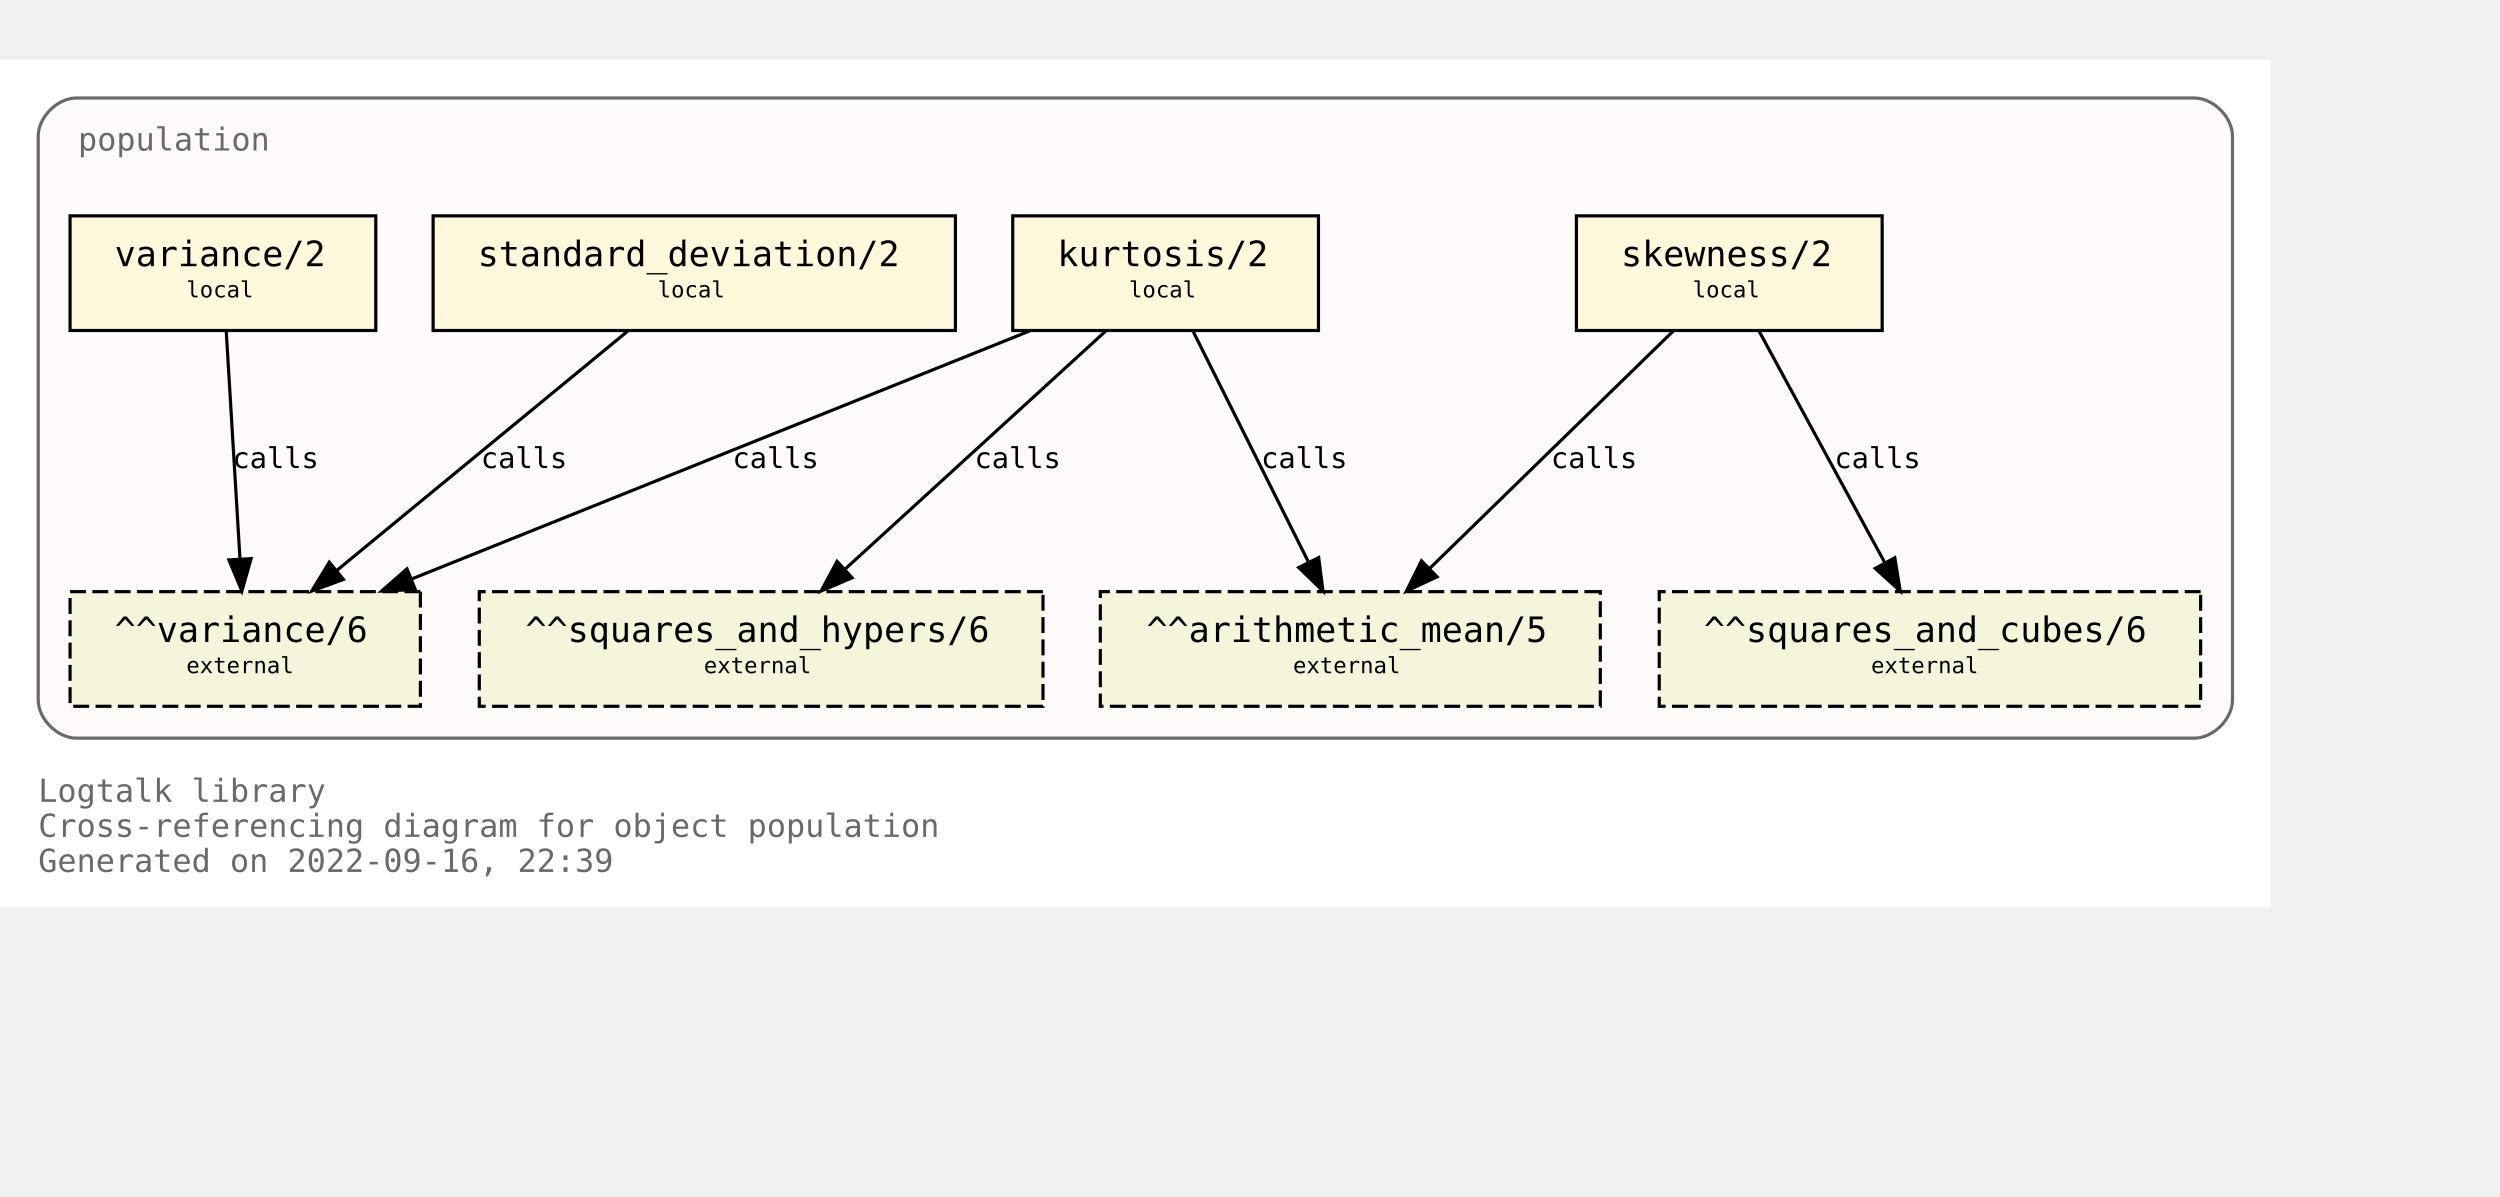
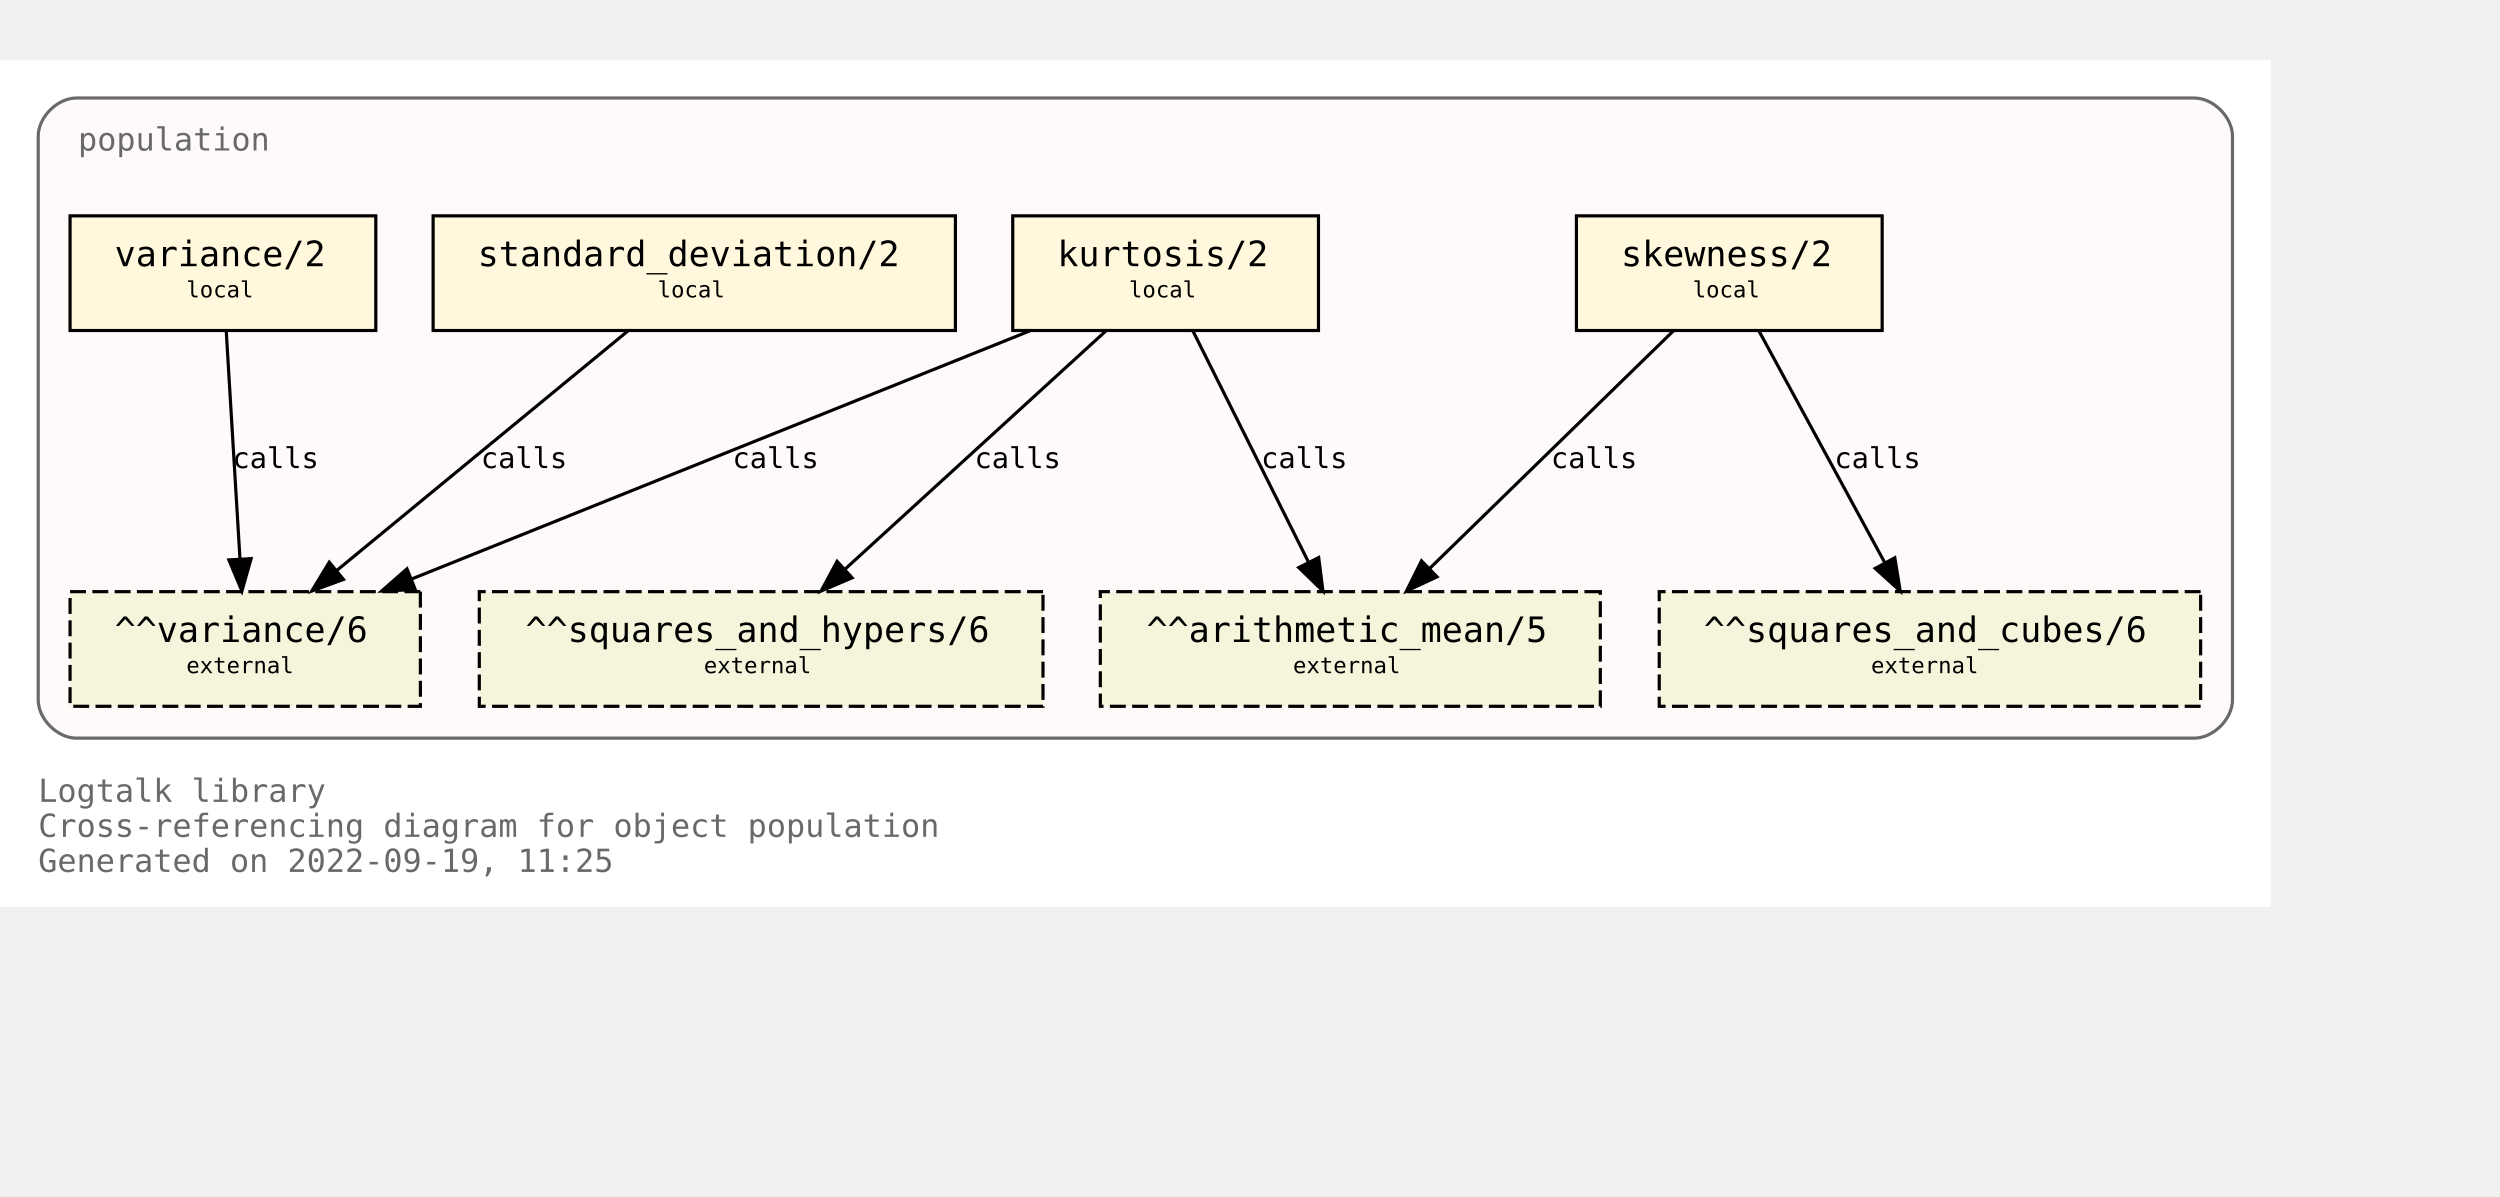
<svg xmlns="http://www.w3.org/2000/svg" xmlns:xlink="http://www.w3.org/1999/xlink" width="857pt" height="410pt" viewBox="72.00 72.00 785.00 338.00">
  <g id="graph0" class="graph" transform="scale(1 1) rotate(0) translate(76 334)">
    <polygon fill="white" stroke="transparent" points="-4,4 -4,-262 709,-262 709,4 -4,4" />
    <text text-anchor="start" x="8" y="-29" font-family="Monospace" font-size="10.00" fill="dimgray">Logtalk library</text>
    <text text-anchor="start" x="8" y="-18" font-family="Monospace" font-size="10.00" fill="dimgray">Cross-referencing diagram for object population</text>
-     <text text-anchor="start" x="8" y="-7" font-family="Monospace" font-size="10.00" fill="dimgray">Generated on 2022-09-16, 22:39</text>
+     <text text-anchor="start" x="8" y="-7" font-family="Monospace" font-size="10.00" fill="dimgray">Generated on 2022-09-19, 11:25</text>
    <g id="clust1" class="cluster">
      <g id="a_clust1">
        <a xlink:title="population">
          <path fill="snow" stroke="dimgray" d="M20,-49C20,-49 685,-49 685,-49 691,-49 697,-55 697,-61 697,-61 697,-238 697,-238 697,-244 691,-250 685,-250 685,-250 20,-250 20,-250 14,-250 8,-244 8,-238 8,-238 8,-61 8,-61 8,-55 14,-49 20,-49" />
          <g id="a_clust1_0">
-             <a xlink:href="https://github.com/LogtalkDotOrg/logtalk3/tree/362740ad5e3c22a71691630170f32683cb9f01b6/library/statistics/population.lgt" xlink:title="https://github.com/LogtalkDotOrg/logtalk3/tree/362740ad5e3c22a71691630170f32683cb9f01b6/library/statistics/population.lgt">
+             <a xlink:href="https://github.com/LogtalkDotOrg/logtalk3/tree/3e436898d4f5d6abf92e9d15793681683aa70428/library/statistics/population.lgt" xlink:title="https://github.com/LogtalkDotOrg/logtalk3/tree/3e436898d4f5d6abf92e9d15793681683aa70428/library/statistics/population.lgt">
              <text text-anchor="start" x="20.5" y="-233.5" font-family="Monospace" font-size="10.00" fill="dimgray">population</text>
            </a>
          </g>
        </a>
      </g>
    </g>
    <g id="node1" class="node">
      <g id="a_node1">
-         <a xlink:href="https://github.com/LogtalkDotOrg/logtalk3/tree/362740ad5e3c22a71691630170f32683cb9f01b6/library/statistics/population.lgt#L33" xlink:title="https://github.com/LogtalkDotOrg/logtalk3/tree/362740ad5e3c22a71691630170f32683cb9f01b6/library/statistics/population.lgt#L33">
+         <a xlink:href="https://github.com/LogtalkDotOrg/logtalk3/tree/3e436898d4f5d6abf92e9d15793681683aa70428/library/statistics/population.lgt#L33" xlink:title="https://github.com/LogtalkDotOrg/logtalk3/tree/3e436898d4f5d6abf92e9d15793681683aa70428/library/statistics/population.lgt#L33">
          <polygon fill="cornsilk" stroke="black" points="587,-213 491,-213 491,-177 587,-177 587,-213" />
          <text text-anchor="start" x="499" y="-197.8" font-family="Monospace" font-size="9.00"> </text>
          <text text-anchor="start" x="505" y="-197.2" font-family="Monospace" font-size="11.00">skewness/2</text>
          <text text-anchor="start" x="573" y="-197.8" font-family="Monospace" font-size="9.00"> </text>
          <text text-anchor="start" x="499" y="-186.8" font-family="Monospace" font-size="9.00"> </text>
          <text text-anchor="start" x="527.5" y="-187.4" font-family="Monospace" font-size="7.00">local</text>
          <text text-anchor="start" x="573" y="-186.8" font-family="Monospace" font-size="9.00"> </text>
        </a>
      </g>
    </g>
    <g id="node5" class="node">
      <polygon fill="beige" stroke="black" stroke-dasharray="5,2" points="498.5,-95 341.5,-95 341.5,-59 498.5,-59 498.5,-95" />
      <text text-anchor="start" x="350" y="-79.8" font-family="Monospace" font-size="9.00"> </text>
      <text text-anchor="start" x="356" y="-79.2" font-family="Monospace" font-size="11.00">^^arithmetic_mean/5</text>
      <text text-anchor="start" x="485" y="-79.8" font-family="Monospace" font-size="9.00"> </text>
      <text text-anchor="start" x="350" y="-68.8" font-family="Monospace" font-size="9.00"> </text>
      <text text-anchor="start" x="402" y="-69.4" font-family="Monospace" font-size="7.00">external</text>
      <text text-anchor="start" x="485" y="-68.8" font-family="Monospace" font-size="9.00"> </text>
    </g>
    <g id="edge1" class="edge">
      <g id="a_edge1">
-         <a xlink:href="https://github.com/LogtalkDotOrg/logtalk3/tree/362740ad5e3c22a71691630170f32683cb9f01b6/library/statistics/population.lgt#L33" xlink:title="calls">
+         <a xlink:href="https://github.com/LogtalkDotOrg/logtalk3/tree/3e436898d4f5d6abf92e9d15793681683aa70428/library/statistics/population.lgt#L33" xlink:title="calls">
          <path fill="none" stroke="black" d="M521.44,-176.88C501.23,-157.18 467.87,-124.67 444.97,-102.34" />
          <polygon fill="black" stroke="black" points="447.23,-99.66 437.63,-95.19 442.35,-104.67 447.23,-99.66" />
        </a>
      </g>
      <g id="a_edge1-label">
-         <a xlink:href="https://github.com/LogtalkDotOrg/logtalk3/tree/362740ad5e3c22a71691630170f32683cb9f01b6/library/statistics/population.lgt#L33" xlink:title="https://github.com/LogtalkDotOrg/logtalk3/tree/362740ad5e3c22a71691630170f32683cb9f01b6/library/statistics/population.lgt#L33">
+         <a xlink:href="https://github.com/LogtalkDotOrg/logtalk3/tree/3e436898d4f5d6abf92e9d15793681683aa70428/library/statistics/population.lgt#L33" xlink:title="https://github.com/LogtalkDotOrg/logtalk3/tree/3e436898d4f5d6abf92e9d15793681683aa70428/library/statistics/population.lgt#L33">
          <text text-anchor="start" x="483" y="-133.8" font-family="Monospace" font-size="9.00">calls</text>
        </a>
      </g>
    </g>
    <g id="node6" class="node">
      <polygon fill="beige" stroke="black" stroke-dasharray="5,2" points="687,-95 517,-95 517,-59 687,-59 687,-95" />
      <text text-anchor="start" x="525" y="-79.8" font-family="Monospace" font-size="9.00"> </text>
      <text text-anchor="start" x="531" y="-79.2" font-family="Monospace" font-size="11.00">^^squares_and_cubes/6</text>
      <text text-anchor="start" x="673" y="-79.8" font-family="Monospace" font-size="9.00"> </text>
      <text text-anchor="start" x="525" y="-68.8" font-family="Monospace" font-size="9.00"> </text>
      <text text-anchor="start" x="583.5" y="-69.4" font-family="Monospace" font-size="7.00">external</text>
      <text text-anchor="start" x="673" y="-68.8" font-family="Monospace" font-size="9.00"> </text>
    </g>
    <g id="edge2" class="edge">
      <g id="a_edge2">
-         <a xlink:href="https://github.com/LogtalkDotOrg/logtalk3/tree/362740ad5e3c22a71691630170f32683cb9f01b6/library/statistics/population.lgt#L33" xlink:title="calls">
+         <a xlink:href="https://github.com/LogtalkDotOrg/logtalk3/tree/3e436898d4f5d6abf92e9d15793681683aa70428/library/statistics/population.lgt#L33" xlink:title="calls">
          <path fill="none" stroke="black" d="M548.3,-176.88C558.72,-157.69 575.74,-126.35 587.82,-104.1" />
          <polygon fill="black" stroke="black" points="590.97,-105.64 592.67,-95.19 584.82,-102.3 590.97,-105.64" />
        </a>
      </g>
      <g id="a_edge2-label">
-         <a xlink:href="https://github.com/LogtalkDotOrg/logtalk3/tree/362740ad5e3c22a71691630170f32683cb9f01b6/library/statistics/population.lgt#L33" xlink:title="https://github.com/LogtalkDotOrg/logtalk3/tree/362740ad5e3c22a71691630170f32683cb9f01b6/library/statistics/population.lgt#L33">
+         <a xlink:href="https://github.com/LogtalkDotOrg/logtalk3/tree/3e436898d4f5d6abf92e9d15793681683aa70428/library/statistics/population.lgt#L33" xlink:title="https://github.com/LogtalkDotOrg/logtalk3/tree/3e436898d4f5d6abf92e9d15793681683aa70428/library/statistics/population.lgt#L33">
          <text text-anchor="start" x="572" y="-133.8" font-family="Monospace" font-size="9.00">calls</text>
        </a>
      </g>
    </g>
    <g id="node2" class="node">
      <g id="a_node2">
-         <a xlink:href="https://github.com/LogtalkDotOrg/logtalk3/tree/362740ad5e3c22a71691630170f32683cb9f01b6/library/statistics/population.lgt#L41" xlink:title="https://github.com/LogtalkDotOrg/logtalk3/tree/362740ad5e3c22a71691630170f32683cb9f01b6/library/statistics/population.lgt#L41">
+         <a xlink:href="https://github.com/LogtalkDotOrg/logtalk3/tree/3e436898d4f5d6abf92e9d15793681683aa70428/library/statistics/population.lgt#L41" xlink:title="https://github.com/LogtalkDotOrg/logtalk3/tree/3e436898d4f5d6abf92e9d15793681683aa70428/library/statistics/population.lgt#L41">
          <polygon fill="cornsilk" stroke="black" points="410,-213 314,-213 314,-177 410,-177 410,-213" />
          <text text-anchor="start" x="322" y="-197.8" font-family="Monospace" font-size="9.00"> </text>
          <text text-anchor="start" x="328" y="-197.2" font-family="Monospace" font-size="11.00">kurtosis/2</text>
          <text text-anchor="start" x="396" y="-197.8" font-family="Monospace" font-size="9.00"> </text>
          <text text-anchor="start" x="322" y="-186.8" font-family="Monospace" font-size="9.00"> </text>
          <text text-anchor="start" x="350.5" y="-187.4" font-family="Monospace" font-size="7.00">local</text>
          <text text-anchor="start" x="396" y="-186.8" font-family="Monospace" font-size="9.00"> </text>
        </a>
      </g>
    </g>
    <g id="edge3" class="edge">
      <g id="a_edge3">
-         <a xlink:href="https://github.com/LogtalkDotOrg/logtalk3/tree/362740ad5e3c22a71691630170f32683cb9f01b6/library/statistics/population.lgt#L41" xlink:title="calls">
+         <a xlink:href="https://github.com/LogtalkDotOrg/logtalk3/tree/3e436898d4f5d6abf92e9d15793681683aa70428/library/statistics/population.lgt#L41" xlink:title="calls">
          <path fill="none" stroke="black" d="M370.56,-176.88C380.11,-157.78 395.68,-126.63 406.8,-104.4" />
          <polygon fill="black" stroke="black" points="410.07,-105.7 411.41,-95.19 403.8,-102.57 410.07,-105.7" />
        </a>
      </g>
      <g id="a_edge3-label">
-         <a xlink:href="https://github.com/LogtalkDotOrg/logtalk3/tree/362740ad5e3c22a71691630170f32683cb9f01b6/library/statistics/population.lgt#L41" xlink:title="https://github.com/LogtalkDotOrg/logtalk3/tree/362740ad5e3c22a71691630170f32683cb9f01b6/library/statistics/population.lgt#L41">
+         <a xlink:href="https://github.com/LogtalkDotOrg/logtalk3/tree/3e436898d4f5d6abf92e9d15793681683aa70428/library/statistics/population.lgt#L41" xlink:title="https://github.com/LogtalkDotOrg/logtalk3/tree/3e436898d4f5d6abf92e9d15793681683aa70428/library/statistics/population.lgt#L41">
          <text text-anchor="start" x="392" y="-133.8" font-family="Monospace" font-size="9.00">calls</text>
        </a>
      </g>
    </g>
    <g id="node7" class="node">
      <polygon fill="beige" stroke="black" stroke-dasharray="5,2" points="323.5,-95 146.5,-95 146.5,-59 323.5,-59 323.5,-95" />
      <text text-anchor="start" x="155" y="-79.8" font-family="Monospace" font-size="9.00"> </text>
      <text text-anchor="start" x="161" y="-79.2" font-family="Monospace" font-size="11.00">^^squares_and_hypers/6</text>
      <text text-anchor="start" x="310" y="-79.8" font-family="Monospace" font-size="9.00"> </text>
      <text text-anchor="start" x="155" y="-68.8" font-family="Monospace" font-size="9.00"> </text>
      <text text-anchor="start" x="217" y="-69.4" font-family="Monospace" font-size="7.00">external</text>
      <text text-anchor="start" x="310" y="-68.8" font-family="Monospace" font-size="9.00"> </text>
    </g>
    <g id="edge4" class="edge">
      <g id="a_edge4">
-         <a xlink:href="https://github.com/LogtalkDotOrg/logtalk3/tree/362740ad5e3c22a71691630170f32683cb9f01b6/library/statistics/population.lgt#L41" xlink:title="calls">
+         <a xlink:href="https://github.com/LogtalkDotOrg/logtalk3/tree/3e436898d4f5d6abf92e9d15793681683aa70428/library/statistics/population.lgt#L41" xlink:title="calls">
          <path fill="none" stroke="black" d="M343.26,-176.88C321.59,-157.09 285.78,-124.38 261.33,-102.05" />
          <polygon fill="black" stroke="black" points="263.56,-99.35 253.82,-95.19 258.84,-104.51 263.56,-99.35" />
        </a>
      </g>
      <g id="a_edge4-label">
-         <a xlink:href="https://github.com/LogtalkDotOrg/logtalk3/tree/362740ad5e3c22a71691630170f32683cb9f01b6/library/statistics/population.lgt#L41" xlink:title="https://github.com/LogtalkDotOrg/logtalk3/tree/362740ad5e3c22a71691630170f32683cb9f01b6/library/statistics/population.lgt#L41">
+         <a xlink:href="https://github.com/LogtalkDotOrg/logtalk3/tree/3e436898d4f5d6abf92e9d15793681683aa70428/library/statistics/population.lgt#L41" xlink:title="https://github.com/LogtalkDotOrg/logtalk3/tree/3e436898d4f5d6abf92e9d15793681683aa70428/library/statistics/population.lgt#L41">
          <text text-anchor="start" x="302" y="-133.8" font-family="Monospace" font-size="9.00">calls</text>
        </a>
      </g>
    </g>
    <g id="node8" class="node">
      <polygon fill="beige" stroke="black" stroke-dasharray="5,2" points="128,-95 18,-95 18,-59 128,-59 128,-95" />
      <text text-anchor="start" x="26" y="-79.8" font-family="Monospace" font-size="9.00"> </text>
      <text text-anchor="start" x="32" y="-79.2" font-family="Monospace" font-size="11.00">^^variance/6</text>
      <text text-anchor="start" x="114" y="-79.8" font-family="Monospace" font-size="9.00"> </text>
      <text text-anchor="start" x="26" y="-68.8" font-family="Monospace" font-size="9.00"> </text>
      <text text-anchor="start" x="54.5" y="-69.4" font-family="Monospace" font-size="7.00">external</text>
      <text text-anchor="start" x="114" y="-68.8" font-family="Monospace" font-size="9.00"> </text>
    </g>
    <g id="edge5" class="edge">
      <g id="a_edge5">
-         <a xlink:href="https://github.com/LogtalkDotOrg/logtalk3/tree/362740ad5e3c22a71691630170f32683cb9f01b6/library/statistics/population.lgt#L41" xlink:title="calls">
+         <a xlink:href="https://github.com/LogtalkDotOrg/logtalk3/tree/3e436898d4f5d6abf92e9d15793681683aa70428/library/statistics/population.lgt#L41" xlink:title="calls">
          <path fill="none" stroke="black" d="M319.36,-176.88C267.7,-156.15 180.72,-121.24 125.14,-98.93" />
          <polygon fill="black" stroke="black" points="126.4,-95.66 115.82,-95.19 123.79,-102.16 126.4,-95.66" />
        </a>
      </g>
      <g id="a_edge5-label">
-         <a xlink:href="https://github.com/LogtalkDotOrg/logtalk3/tree/362740ad5e3c22a71691630170f32683cb9f01b6/library/statistics/population.lgt#L41" xlink:title="https://github.com/LogtalkDotOrg/logtalk3/tree/362740ad5e3c22a71691630170f32683cb9f01b6/library/statistics/population.lgt#L41">
+         <a xlink:href="https://github.com/LogtalkDotOrg/logtalk3/tree/3e436898d4f5d6abf92e9d15793681683aa70428/library/statistics/population.lgt#L41" xlink:title="https://github.com/LogtalkDotOrg/logtalk3/tree/3e436898d4f5d6abf92e9d15793681683aa70428/library/statistics/population.lgt#L41">
          <text text-anchor="start" x="226" y="-133.8" font-family="Monospace" font-size="9.00">calls</text>
        </a>
      </g>
    </g>
    <g id="node3" class="node">
      <g id="a_node3">
-         <a xlink:href="https://github.com/LogtalkDotOrg/logtalk3/tree/362740ad5e3c22a71691630170f32683cb9f01b6/library/statistics/population.lgt#L50" xlink:title="https://github.com/LogtalkDotOrg/logtalk3/tree/362740ad5e3c22a71691630170f32683cb9f01b6/library/statistics/population.lgt#L50">
+         <a xlink:href="https://github.com/LogtalkDotOrg/logtalk3/tree/3e436898d4f5d6abf92e9d15793681683aa70428/library/statistics/population.lgt#L50" xlink:title="https://github.com/LogtalkDotOrg/logtalk3/tree/3e436898d4f5d6abf92e9d15793681683aa70428/library/statistics/population.lgt#L50">
          <polygon fill="cornsilk" stroke="black" points="296,-213 132,-213 132,-177 296,-177 296,-213" />
          <text text-anchor="start" x="140" y="-197.8" font-family="Monospace" font-size="9.00"> </text>
          <text text-anchor="start" x="146" y="-197.2" font-family="Monospace" font-size="11.00">standard_deviation/2</text>
          <text text-anchor="start" x="282" y="-197.8" font-family="Monospace" font-size="9.00"> </text>
          <text text-anchor="start" x="140" y="-186.8" font-family="Monospace" font-size="9.00"> </text>
          <text text-anchor="start" x="202.5" y="-187.4" font-family="Monospace" font-size="7.00">local</text>
          <text text-anchor="start" x="282" y="-186.8" font-family="Monospace" font-size="9.00"> </text>
        </a>
      </g>
    </g>
    <g id="edge6" class="edge">
      <g id="a_edge6">
-         <a xlink:href="https://github.com/LogtalkDotOrg/logtalk3/tree/362740ad5e3c22a71691630170f32683cb9f01b6/library/statistics/population.lgt#L50" xlink:title="calls">
+         <a xlink:href="https://github.com/LogtalkDotOrg/logtalk3/tree/3e436898d4f5d6abf92e9d15793681683aa70428/library/statistics/population.lgt#L50" xlink:title="calls">
          <path fill="none" stroke="black" d="M193.19,-176.88C169.04,-157.01 129.04,-124.1 101.88,-101.76" />
          <polygon fill="black" stroke="black" points="103.84,-98.84 93.89,-95.19 99.39,-104.24 103.84,-98.84" />
        </a>
      </g>
      <g id="a_edge6-label">
-         <a xlink:href="https://github.com/LogtalkDotOrg/logtalk3/tree/362740ad5e3c22a71691630170f32683cb9f01b6/library/statistics/population.lgt#L50" xlink:title="https://github.com/LogtalkDotOrg/logtalk3/tree/362740ad5e3c22a71691630170f32683cb9f01b6/library/statistics/population.lgt#L50">
+         <a xlink:href="https://github.com/LogtalkDotOrg/logtalk3/tree/3e436898d4f5d6abf92e9d15793681683aa70428/library/statistics/population.lgt#L50" xlink:title="https://github.com/LogtalkDotOrg/logtalk3/tree/3e436898d4f5d6abf92e9d15793681683aa70428/library/statistics/population.lgt#L50">
          <text text-anchor="start" x="147" y="-133.8" font-family="Monospace" font-size="9.00">calls</text>
        </a>
      </g>
    </g>
    <g id="node4" class="node">
      <g id="a_node4">
-         <a xlink:href="https://github.com/LogtalkDotOrg/logtalk3/tree/362740ad5e3c22a71691630170f32683cb9f01b6/library/statistics/population.lgt#L54" xlink:title="https://github.com/LogtalkDotOrg/logtalk3/tree/362740ad5e3c22a71691630170f32683cb9f01b6/library/statistics/population.lgt#L54">
+         <a xlink:href="https://github.com/LogtalkDotOrg/logtalk3/tree/3e436898d4f5d6abf92e9d15793681683aa70428/library/statistics/population.lgt#L54" xlink:title="https://github.com/LogtalkDotOrg/logtalk3/tree/3e436898d4f5d6abf92e9d15793681683aa70428/library/statistics/population.lgt#L54">
          <polygon fill="cornsilk" stroke="black" points="114,-213 18,-213 18,-177 114,-177 114,-213" />
          <text text-anchor="start" x="26" y="-197.8" font-family="Monospace" font-size="9.00"> </text>
          <text text-anchor="start" x="32" y="-197.2" font-family="Monospace" font-size="11.00">variance/2</text>
          <text text-anchor="start" x="100" y="-197.8" font-family="Monospace" font-size="9.00"> </text>
          <text text-anchor="start" x="26" y="-186.8" font-family="Monospace" font-size="9.00"> </text>
          <text text-anchor="start" x="54.5" y="-187.4" font-family="Monospace" font-size="7.00">local</text>
          <text text-anchor="start" x="100" y="-186.8" font-family="Monospace" font-size="9.00"> </text>
        </a>
      </g>
    </g>
    <g id="edge7" class="edge">
      <g id="a_edge7">
-         <a xlink:href="https://github.com/LogtalkDotOrg/logtalk3/tree/362740ad5e3c22a71691630170f32683cb9f01b6/library/statistics/population.lgt#L54" xlink:title="calls">
+         <a xlink:href="https://github.com/LogtalkDotOrg/logtalk3/tree/3e436898d4f5d6abf92e9d15793681683aa70428/library/statistics/population.lgt#L54" xlink:title="calls">
          <path fill="none" stroke="black" d="M67.03,-176.88C68.17,-158.04 70.01,-127.47 71.35,-105.3" />
          <polygon fill="black" stroke="black" points="74.85,-105.38 71.96,-95.19 67.87,-104.96 74.85,-105.38" />
        </a>
      </g>
      <g id="a_edge7-label">
-         <a xlink:href="https://github.com/LogtalkDotOrg/logtalk3/tree/362740ad5e3c22a71691630170f32683cb9f01b6/library/statistics/population.lgt#L54" xlink:title="https://github.com/LogtalkDotOrg/logtalk3/tree/362740ad5e3c22a71691630170f32683cb9f01b6/library/statistics/population.lgt#L54">
+         <a xlink:href="https://github.com/LogtalkDotOrg/logtalk3/tree/3e436898d4f5d6abf92e9d15793681683aa70428/library/statistics/population.lgt#L54" xlink:title="https://github.com/LogtalkDotOrg/logtalk3/tree/3e436898d4f5d6abf92e9d15793681683aa70428/library/statistics/population.lgt#L54">
          <text text-anchor="start" x="69" y="-133.8" font-family="Monospace" font-size="9.00">calls</text>
        </a>
      </g>
    </g>
  </g>
</svg>
